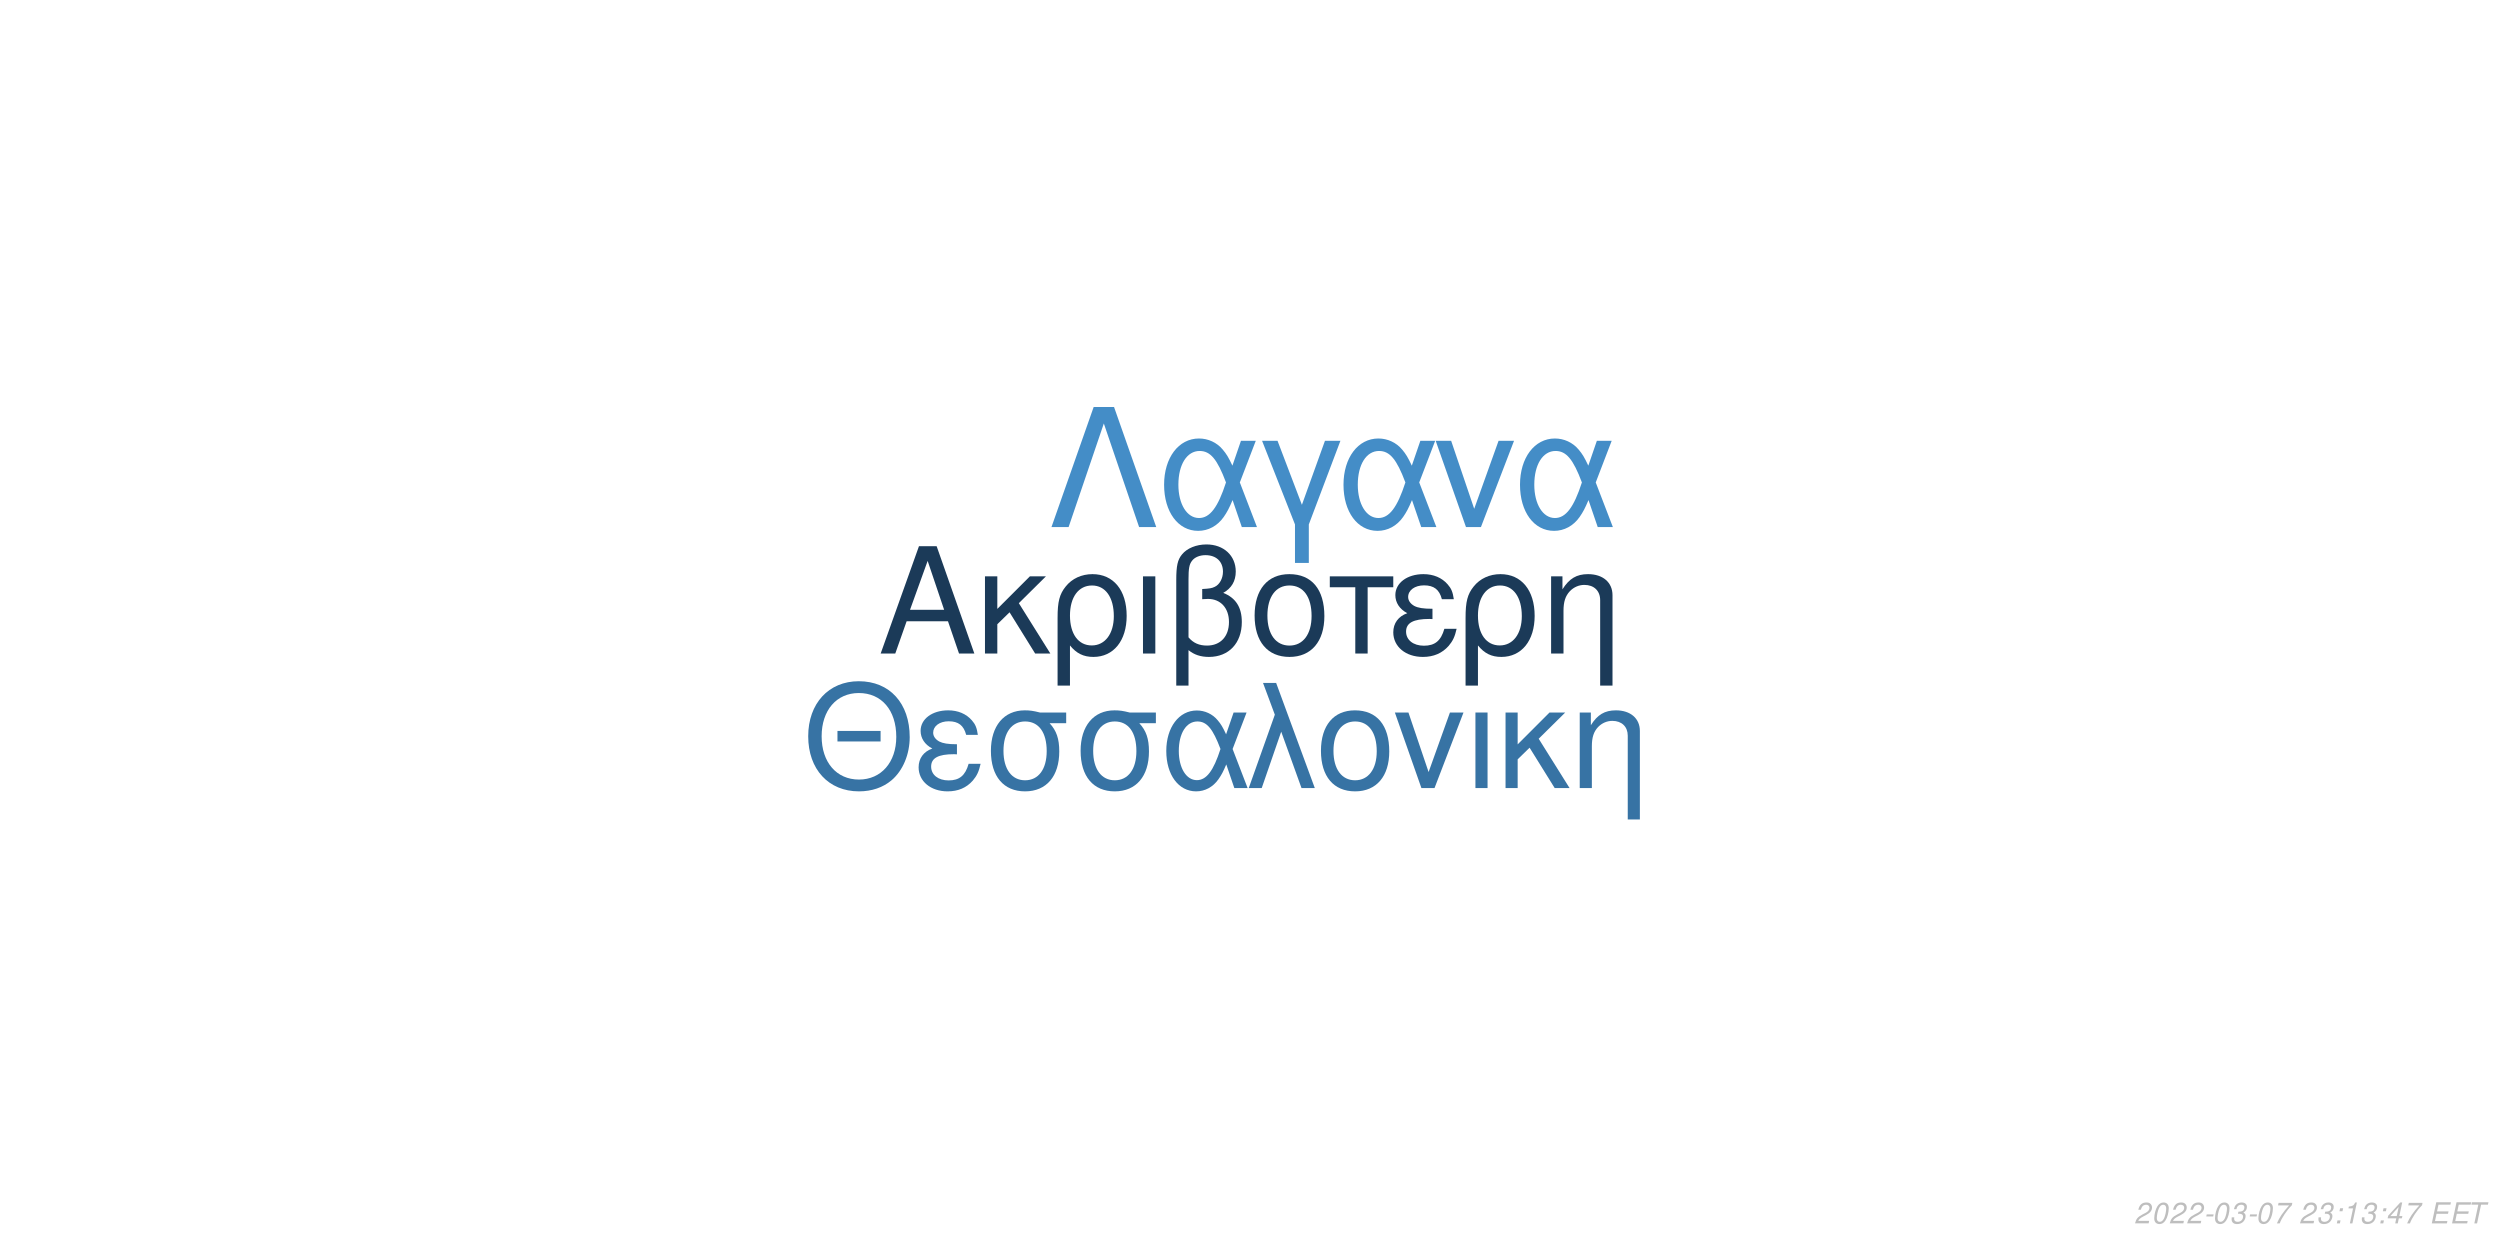
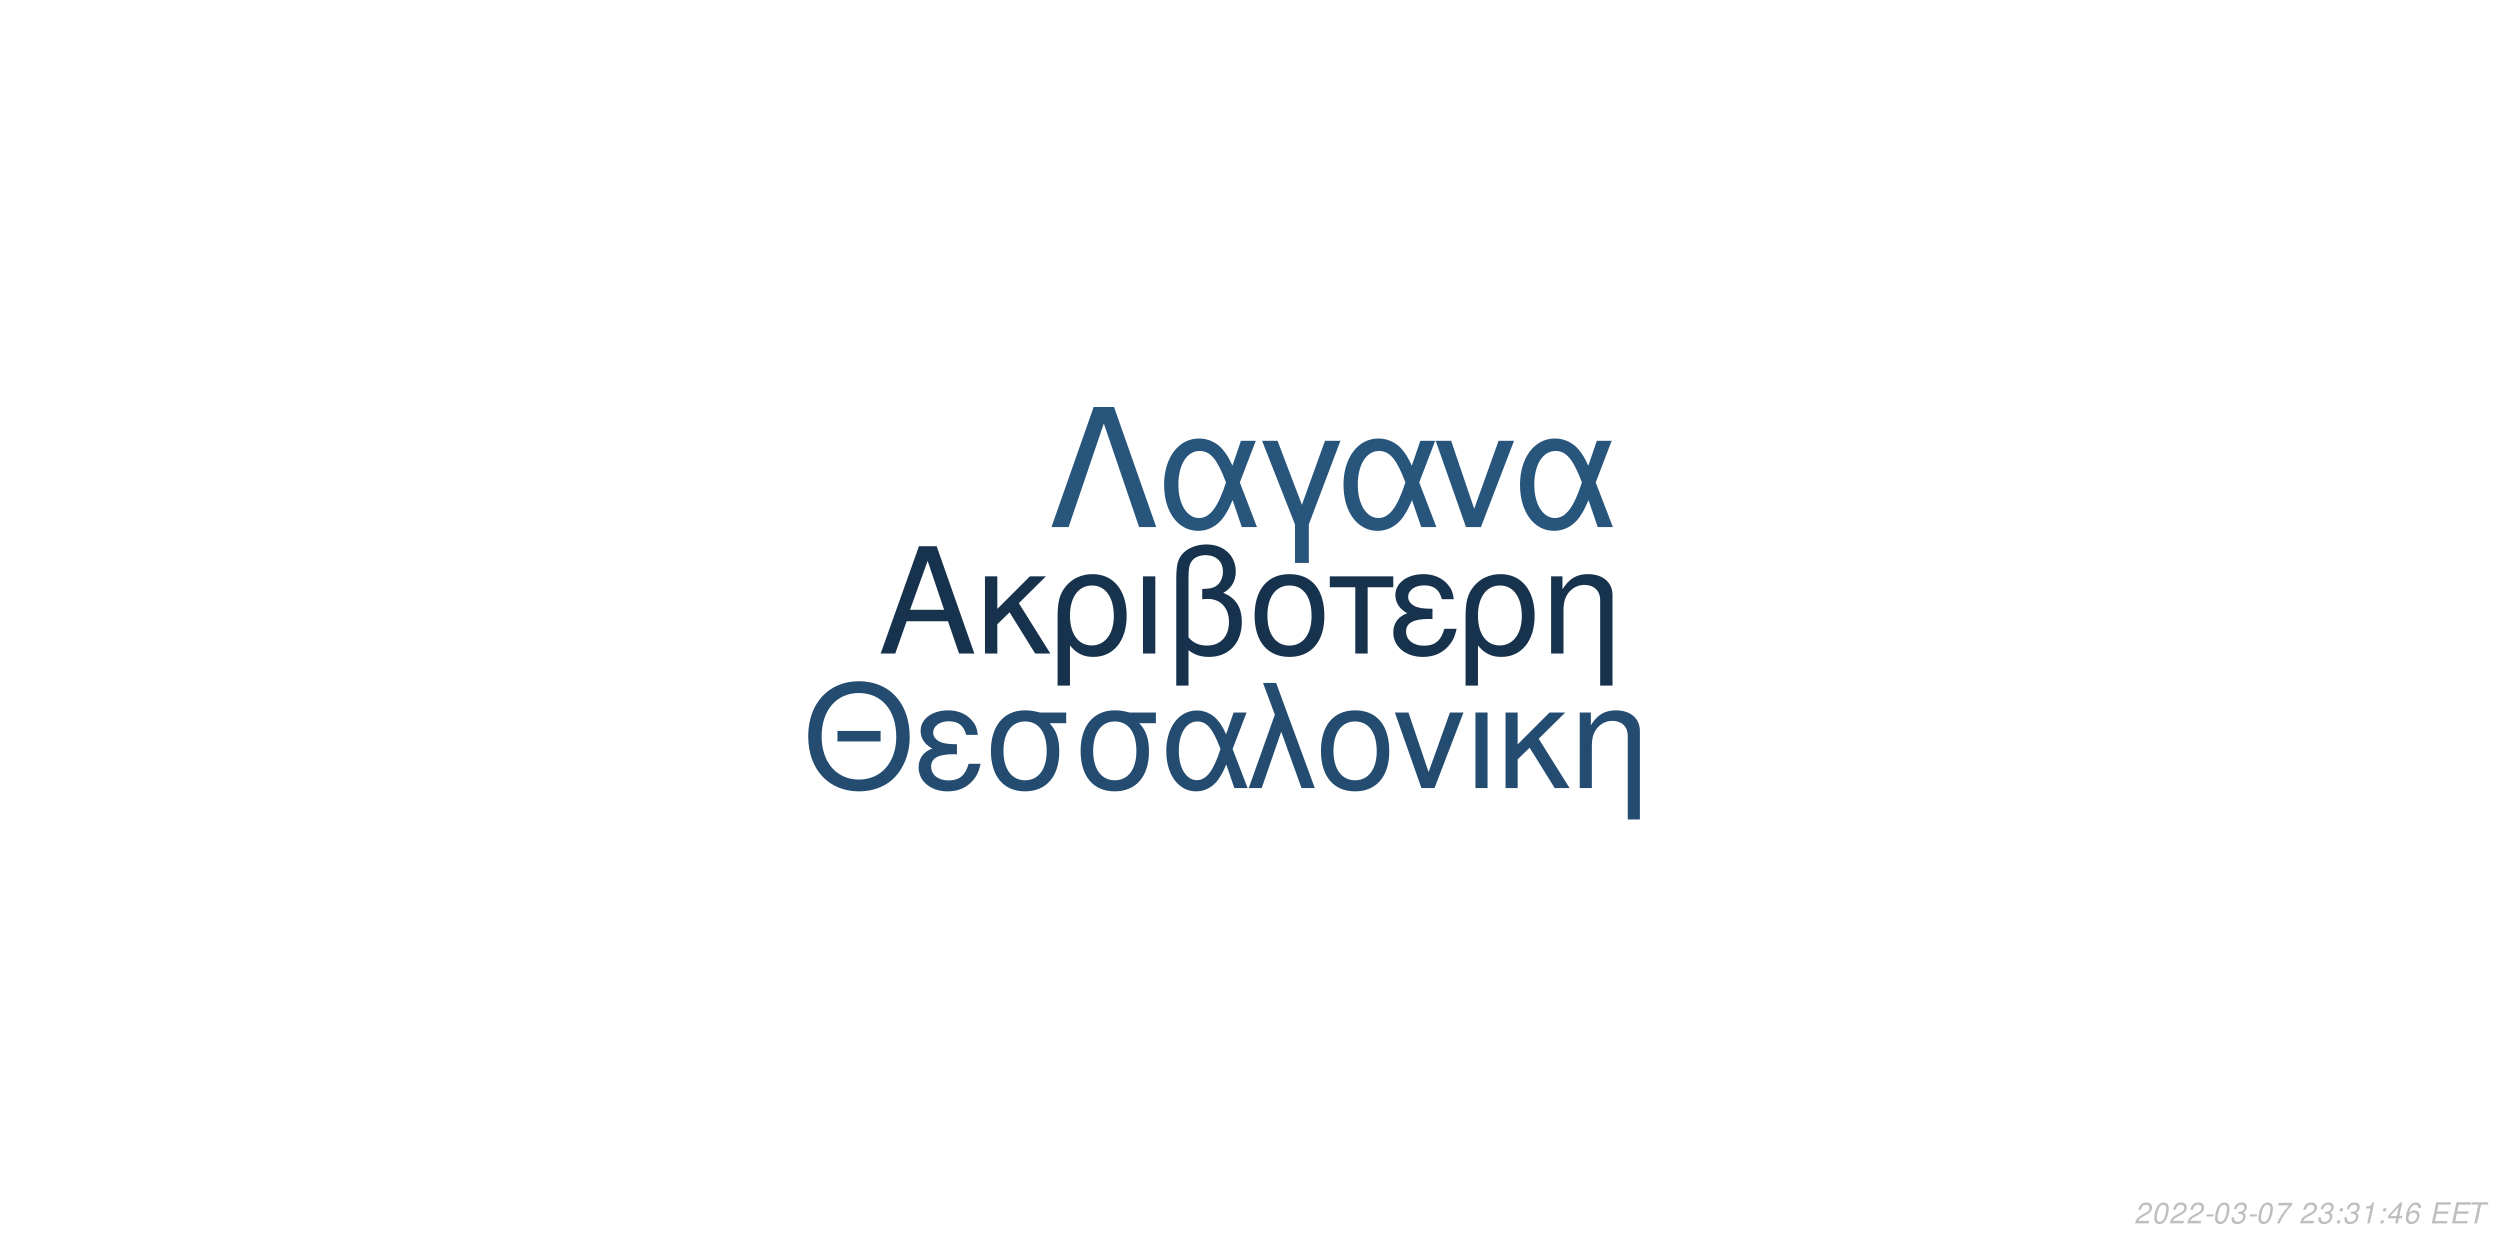
<svg xmlns="http://www.w3.org/2000/svg" xmlns:xlink="http://www.w3.org/1999/xlink" width="864pt" height="432pt" viewBox="0 0 864 432" version="1.1">
  <defs>
    <g>
      <symbol overflow="visible" id="glyph0-0">
        <path style="stroke:none;" d="" />
      </symbol>
      <symbol overflow="visible" id="glyph0-1">
        <path style="stroke:none;" d="M 24.125 -11.141 L 27.938 0 L 33.234 0 L 20.203 -37.094 L 14.094 -37.094 L 0.859 0 L 5.906 0 L 9.828 -11.141 Z M 22.797 -15.109 L 11 -15.109 L 17.094 -32.016 Z M 22.797 -15.109 " />
      </symbol>
      <symbol overflow="visible" id="glyph0-2">
        <path style="stroke:none;" d="M 7.172 -15.422 L 7.172 -26.672 L 2.906 -26.672 L 2.906 0 L 7.172 0 L 7.172 -10.125 L 11.406 -14.25 L 20.25 0 L 25.5 0 L 14.609 -17.406 L 23.969 -26.672 L 18.422 -26.672 Z M 7.172 -15.422 " />
      </symbol>
      <symbol overflow="visible" id="glyph0-3">
        <path style="stroke:none;" d="M 3 11.094 L 7.281 11.094 L 7.281 -2.797 C 9.516 -0.047 11.953 1.172 15.375 1.172 C 22.344 1.172 26.875 -4.422 26.875 -13.031 C 26.875 -21.891 22.297 -27.438 15.062 -27.438 C 11.297 -27.438 7.984 -25.906 5.797 -23.156 C 3.672 -20.516 3 -17.969 3 -12.359 Z M 14.906 -23.516 C 19.547 -23.516 22.438 -19.438 22.438 -12.922 C 22.438 -6.812 19.391 -2.797 14.812 -2.797 C 10.172 -2.797 7.281 -6.766 7.281 -13.125 C 7.281 -19.484 10.234 -23.516 14.906 -23.516 Z M 14.906 -23.516 " />
      </symbol>
      <symbol overflow="visible" id="glyph0-4">
        <path style="stroke:none;" d="M 3.516 0 L 7.781 0 L 7.781 -26.672 L 3.516 -26.672 Z M 3.516 0 " />
      </symbol>
      <symbol overflow="visible" id="glyph0-5">
        <path style="stroke:none;" d="M 4.016 11.094 L 8.25 11.094 L 8.25 -1.172 C 10.172 0.406 12.422 1.172 15.312 1.172 C 22.188 1.172 26.672 -3.609 26.672 -10.891 C 26.672 -15.984 24.578 -19.234 20.25 -20.969 C 23.109 -22.547 24.578 -25.031 24.578 -28.344 C 24.578 -33.844 20.406 -37.703 14.453 -37.703 C 10.938 -37.703 7.734 -36.391 6 -34.25 C 4.484 -32.422 4.016 -30.328 4.016 -25.391 Z M 8.25 -25.656 C 8.25 -29.359 8.5 -30.844 9.469 -32.062 C 10.375 -33.281 12.156 -34 14.094 -34 C 17.812 -34 20.156 -31.812 20.156 -28.297 C 20.156 -25.953 18.984 -23.812 17.297 -23.047 C 16.281 -22.547 15.469 -22.438 12.984 -22.297 L 12.984 -18.781 C 13.734 -18.828 14.344 -18.875 14.969 -18.875 C 19.344 -18.875 22.234 -15.719 22.234 -10.891 C 22.234 -5.906 19.281 -2.75 14.656 -2.75 C 11.953 -2.75 9.922 -3.609 8.25 -5.594 Z M 8.25 -25.656 " />
      </symbol>
      <symbol overflow="visible" id="glyph0-6">
        <path style="stroke:none;" d="M 14.094 -27.438 C 6.562 -27.438 2.094 -22.094 2.094 -13.125 C 2.094 -4.125 6.562 1.172 14.141 1.172 C 21.672 1.172 26.203 -4.172 26.203 -12.922 C 26.203 -22.188 21.828 -27.438 14.094 -27.438 Z M 14.141 -23.516 C 18.938 -23.516 21.781 -19.594 21.781 -12.984 C 21.781 -6.672 18.828 -2.75 14.141 -2.75 C 9.422 -2.75 6.516 -6.672 6.516 -13.125 C 6.516 -19.594 9.422 -23.516 14.141 -23.516 Z M 14.141 -23.516 " />
      </symbol>
      <symbol overflow="visible" id="glyph0-7">
        <path style="stroke:none;" d="M 7.891 0 L 12.156 0 L 12.156 -22.906 L 21.016 -22.906 L 21.016 -26.672 L -0.922 -26.672 L -0.922 -22.906 L 7.891 -22.906 Z M 7.891 0 " />
      </symbol>
      <symbol overflow="visible" id="glyph0-8">
        <path style="stroke:none;" d="M 14.562 -15.469 C 11.344 -15.469 9.562 -15.781 8.297 -16.438 C 6.922 -17.203 6.156 -18.328 6.156 -19.547 C 6.156 -21.891 8.453 -23.562 11.656 -23.562 C 15.062 -23.562 16.953 -22.094 17.812 -18.781 L 21.938 -18.781 C 21.578 -21.266 21.062 -22.5 19.797 -23.922 C 17.812 -26.203 14.906 -27.438 11.453 -27.438 C 5.797 -27.438 1.734 -24.375 1.734 -20.203 C 1.734 -17.609 3.156 -15.375 5.859 -13.938 C 2.797 -12.875 1.016 -10.484 1.016 -7.328 C 1.016 -2.391 5.297 1.172 11.25 1.172 C 14.969 1.172 17.906 -0.109 20.156 -2.641 C 21.578 -4.328 22.297 -5.797 22.906 -8.547 L 18.672 -8.547 C 17.5 -4.422 15.422 -2.703 11.609 -2.703 C 7.938 -2.703 5.438 -4.688 5.438 -7.578 C 5.438 -10.578 7.938 -11.953 13.484 -11.953 C 13.641 -11.953 14.094 -11.953 14.562 -11.906 Z M 14.562 -15.469 " />
      </symbol>
      <symbol overflow="visible" id="glyph0-9">
        <path style="stroke:none;" d="M 3.562 -26.672 L 3.562 0 L 7.844 0 L 7.844 -14.703 C 7.844 -17.906 8.5 -19.891 10.031 -21.531 C 11.406 -22.953 13.188 -23.719 15.062 -23.719 C 18.375 -23.719 20.516 -21.672 20.516 -18.469 L 20.516 11.094 L 24.781 11.094 L 24.781 -20.156 C 24.781 -24.578 21.469 -27.438 16.328 -27.438 C 12.359 -27.438 9.828 -25.906 7.484 -22.188 L 7.484 -26.672 Z M 3.562 -26.672 " />
      </symbol>
      <symbol overflow="visible" id="glyph1-0">
        <path style="stroke:none;" d="" />
      </symbol>
      <symbol overflow="visible" id="glyph1-1">
        <path style="stroke:none;" d="M 26.859 -19.734 L 11.953 -19.734 L 11.953 -16.094 L 26.859 -16.094 Z M 19.328 -36.922 C 8.922 -36.922 1.844 -29.25 1.844 -17.891 C 1.844 -6.484 8.875 1.141 19.391 1.141 C 23.812 1.141 27.703 -0.203 30.641 -2.688 C 34.578 -6.031 36.922 -11.656 36.922 -17.594 C 36.922 -29.297 30 -36.922 19.328 -36.922 Z M 19.328 -32.844 C 27.203 -32.844 32.281 -26.906 32.281 -17.688 C 32.281 -8.922 27.062 -2.938 19.391 -2.938 C 11.609 -2.938 6.484 -8.922 6.484 -17.891 C 6.484 -26.859 11.609 -32.844 19.328 -32.844 Z M 19.328 -32.844 " />
      </symbol>
      <symbol overflow="visible" id="glyph1-2">
        <path style="stroke:none;" d="M 14.25 -15.141 C 11.109 -15.141 9.375 -15.453 8.125 -16.094 C 6.781 -16.844 6.031 -17.938 6.031 -19.141 C 6.031 -21.422 8.266 -23.078 11.406 -23.078 C 14.75 -23.078 16.594 -21.625 17.438 -18.391 L 21.469 -18.391 C 21.125 -20.828 20.625 -22.031 19.391 -23.422 C 17.438 -25.656 14.594 -26.859 11.219 -26.859 C 5.688 -26.859 1.688 -23.875 1.688 -19.781 C 1.688 -17.234 3.094 -15.047 5.734 -13.656 C 2.734 -12.609 1 -10.266 1 -7.172 C 1 -2.344 5.188 1.141 11.016 1.141 C 14.656 1.141 17.547 -0.094 19.734 -2.594 C 21.125 -4.234 21.828 -5.688 22.422 -8.375 L 18.281 -8.375 C 17.141 -4.328 15.094 -2.641 11.359 -2.641 C 7.766 -2.641 5.328 -4.578 5.328 -7.422 C 5.328 -10.359 7.766 -11.703 13.203 -11.703 C 13.359 -11.703 13.797 -11.703 14.25 -11.656 Z M 14.25 -15.141 " />
      </symbol>
      <symbol overflow="visible" id="glyph1-3">
        <path style="stroke:none;" d="M 29 -26.109 L 19.938 -26.109 C 17.594 -26.703 16.438 -26.859 14.703 -26.859 C 7.469 -26.859 2.984 -21.469 2.984 -12.859 C 2.984 -4.031 7.375 1.141 14.797 1.141 C 22.172 1.141 26.609 -4.078 26.609 -12.656 C 26.609 -17.047 25.656 -19.828 23.266 -22.422 L 29 -22.422 Z M 14.797 -23.016 C 19.531 -23.016 22.266 -19.234 22.266 -12.75 C 22.266 -6.531 19.438 -2.688 14.797 -2.688 C 10.172 -2.688 7.328 -6.531 7.328 -12.859 C 7.328 -19.188 10.172 -23.016 14.797 -23.016 Z M 14.797 -23.016 " />
      </symbol>
      <symbol overflow="visible" id="glyph1-4">
        <path style="stroke:none;" d="M 29.344 -26.109 L 24.859 -26.109 L 22.266 -18.578 C 21.125 -21.031 20.484 -22.125 19.328 -23.469 C 17.547 -25.609 14.906 -26.812 12.156 -26.812 C 5.984 -26.812 1.594 -20.984 1.594 -12.812 C 1.594 -4.578 5.828 1.141 11.906 1.141 C 14.953 1.141 17.734 -0.344 19.625 -3.047 C 20.672 -4.531 21.281 -5.688 22.328 -8.172 L 25.109 0 L 29.703 0 L 24.516 -13.5 Z M 20.328 -13.5 C 17.891 -5.922 15.453 -2.734 12.156 -2.734 C 8.516 -2.734 5.922 -6.922 5.922 -12.812 C 5.922 -18.938 8.516 -23.016 12.359 -23.016 C 15.594 -23.016 17.688 -20.531 20.328 -13.5 Z M 20.328 -13.5 " />
      </symbol>
      <symbol overflow="visible" id="glyph1-5">
        <path style="stroke:none;" d="M 1.094 0 L 5.578 0 L 12.312 -19.484 L 19.328 0 L 23.922 0 L 10.562 -36.328 L 6.031 -36.328 L 10.109 -25.359 Z M 1.094 0 " />
      </symbol>
      <symbol overflow="visible" id="glyph1-6">
        <path style="stroke:none;" d="M 13.797 -26.859 C 6.422 -26.859 2.047 -21.625 2.047 -12.859 C 2.047 -4.031 6.422 1.141 13.859 1.141 C 21.234 1.141 25.656 -4.078 25.656 -12.656 C 25.656 -21.719 21.375 -26.859 13.797 -26.859 Z M 13.859 -23.016 C 18.531 -23.016 21.328 -19.188 21.328 -12.703 C 21.328 -6.531 18.438 -2.688 13.859 -2.688 C 9.219 -2.688 6.375 -6.531 6.375 -12.859 C 6.375 -19.188 9.219 -23.016 13.859 -23.016 Z M 13.859 -23.016 " />
      </symbol>
      <symbol overflow="visible" id="glyph1-7">
        <path style="stroke:none;" d="M 14.297 0 L 24.312 -26.109 L 19.625 -26.109 L 12.25 -5.531 L 5.281 -26.109 L 0.594 -26.109 L 9.766 0 Z M 14.297 0 " />
      </symbol>
      <symbol overflow="visible" id="glyph1-8">
        <path style="stroke:none;" d="M 3.438 0 L 7.625 0 L 7.625 -26.109 L 3.438 -26.109 Z M 3.438 0 " />
      </symbol>
      <symbol overflow="visible" id="glyph1-9">
        <path style="stroke:none;" d="M 7.031 -15.094 L 7.031 -26.109 L 2.844 -26.109 L 2.844 0 L 7.031 0 L 7.031 -9.922 L 11.156 -13.953 L 19.828 0 L 24.969 0 L 14.297 -17.047 L 23.469 -26.109 L 18.031 -26.109 Z M 7.031 -15.094 " />
      </symbol>
      <symbol overflow="visible" id="glyph1-10">
        <path style="stroke:none;" d="M 3.484 -26.109 L 3.484 0 L 7.672 0 L 7.672 -14.406 C 7.672 -17.547 8.328 -19.484 9.812 -21.078 C 11.156 -22.469 12.906 -23.219 14.75 -23.219 C 17.984 -23.219 20.078 -21.234 20.078 -18.094 L 20.078 10.859 L 24.266 10.859 L 24.266 -19.734 C 24.266 -24.062 21.031 -26.859 16 -26.859 C 12.109 -26.859 9.609 -25.359 7.328 -21.719 L 7.328 -26.109 Z M 3.484 -26.109 " />
      </symbol>
      <symbol overflow="visible" id="glyph2-0">
        <path style="stroke:none;" d="" />
      </symbol>
      <symbol overflow="visible" id="glyph2-1">
        <path style="stroke:none;" d="M 22.531 -41.484 L 15.484 -41.484 L 0.906 0 L 6.828 0 L 19 -35.797 L 31.188 0 L 37.109 0 Z M 22.531 -41.484 " />
      </symbol>
      <symbol overflow="visible" id="glyph2-2">
        <path style="stroke:none;" d="M 33.516 -29.812 L 28.391 -29.812 L 25.438 -21.219 C 24.125 -24.016 23.391 -25.266 22.078 -26.797 C 20.031 -29.25 17.016 -30.609 13.891 -30.609 C 6.828 -30.609 1.828 -23.953 1.828 -14.625 C 1.828 -5.234 6.656 1.312 13.594 1.312 C 17.078 1.312 20.266 -0.391 22.422 -3.469 C 23.609 -5.172 24.297 -6.484 25.5 -9.328 L 28.688 0 L 33.922 0 L 28 -15.422 Z M 23.219 -15.422 C 20.422 -6.766 17.641 -3.125 13.891 -3.125 C 9.734 -3.125 6.766 -7.906 6.766 -14.625 C 6.766 -21.625 9.734 -26.297 14.109 -26.297 C 17.812 -26.297 20.203 -23.453 23.219 -15.422 Z M 23.219 -15.422 " />
      </symbol>
      <symbol overflow="visible" id="glyph2-3">
        <path style="stroke:none;" d="M 12.062 12.406 L 16.844 12.406 L 16.844 -0.906 L 27.766 -29.812 L 22.422 -29.812 L 14.453 -7.688 L 6.031 -29.812 L 0.688 -29.812 L 12.062 -0.906 Z M 12.062 12.406 " />
      </symbol>
      <symbol overflow="visible" id="glyph2-4">
        <path style="stroke:none;" d="M 16.328 0 L 27.766 -29.812 L 22.422 -29.812 L 14 -6.312 L 6.031 -29.812 L 0.688 -29.812 L 11.156 0 Z M 16.328 0 " />
      </symbol>
      <symbol overflow="visible" id="glyph3-0">
        <path style="stroke:none;" d="" />
      </symbol>
      <symbol overflow="visible" id="glyph3-1">
        <path style="stroke:none;" d="M 5.234 -0.875 L 1.469 -0.875 C 1.641 -1.375 2.203 -1.891 3.109 -2.344 L 4.234 -2.938 C 5.562 -3.625 6.219 -4.469 6.219 -5.484 C 6.219 -5.938 6.062 -6.359 5.797 -6.656 C 5.469 -7.047 4.984 -7.234 4.312 -7.234 C 2.766 -7.234 1.891 -6.453 1.484 -4.734 L 2.375 -4.734 C 2.484 -5.188 2.609 -5.484 2.797 -5.75 C 3.094 -6.203 3.609 -6.453 4.188 -6.453 C 4.891 -6.453 5.344 -6.031 5.344 -5.375 C 5.344 -4.703 4.859 -4.094 4.016 -3.656 L 2.984 -3.125 C 1.234 -2.188 0.797 -1.656 0.344 -0.016 L 5.047 -0.016 Z M 5.234 -0.875 " />
      </symbol>
      <symbol overflow="visible" id="glyph3-2">
        <path style="stroke:none;" d="M 4.203 -7.234 C 3.375 -7.234 2.688 -6.812 2.125 -5.984 C 1.484 -5.047 0.984 -3.188 0.984 -1.734 C 0.984 -1.109 1.172 -0.562 1.484 -0.266 C 1.797 0.047 2.281 0.234 2.766 0.234 C 3.625 0.234 4.281 -0.156 4.859 -1.016 C 5.516 -1.953 6 -3.797 6 -5.266 C 6 -6.5 5.328 -7.234 4.203 -7.234 Z M 4.094 -6.453 C 4.734 -6.453 5.125 -5.984 5.125 -5.156 C 5.125 -4.203 4.781 -2.625 4.406 -1.812 C 3.984 -0.938 3.516 -0.547 2.875 -0.547 C 2.25 -0.547 1.875 -1.031 1.875 -1.828 C 1.875 -2.797 2.203 -4.344 2.594 -5.203 C 2.984 -6.047 3.453 -6.453 4.094 -6.453 Z M 4.094 -6.453 " />
      </symbol>
      <symbol overflow="visible" id="glyph3-3">
        <path style="stroke:none;" d="M 3.516 -3.125 L 1.125 -3.125 L 0.969 -2.406 L 3.359 -2.406 Z M 3.516 -3.125 " />
      </symbol>
      <symbol overflow="visible" id="glyph3-4">
        <path style="stroke:none;" d="M 2.922 -3.312 C 3.125 -3.344 3.234 -3.344 3.375 -3.344 C 4.203 -3.344 4.688 -3 4.688 -2.406 C 4.688 -1.312 3.906 -0.547 2.781 -0.547 C 2.047 -0.547 1.594 -0.938 1.594 -1.562 C 1.594 -1.719 1.609 -1.844 1.656 -2.094 L 0.766 -2.094 C 0.734 -1.797 0.719 -1.641 0.719 -1.469 C 0.719 -0.375 1.406 0.234 2.641 0.234 C 3.547 0.234 4.297 -0.078 4.812 -0.656 C 5.266 -1.156 5.562 -1.875 5.562 -2.547 C 5.562 -3.125 5.344 -3.453 4.797 -3.734 C 5.641 -4.234 6.016 -4.844 6.016 -5.734 C 6.016 -6.656 5.312 -7.234 4.203 -7.234 C 3.375 -7.234 2.672 -6.938 2.188 -6.375 C 1.891 -6.031 1.703 -5.641 1.516 -4.906 L 2.391 -4.906 C 2.5 -5.359 2.594 -5.594 2.734 -5.812 C 3.047 -6.234 3.516 -6.453 4.078 -6.453 C 4.734 -6.453 5.141 -6.125 5.141 -5.578 C 5.141 -5.188 5.016 -4.797 4.797 -4.547 C 4.516 -4.234 4 -4.062 3.266 -4.062 L 3.078 -4.062 Z M 2.922 -3.312 " />
      </symbol>
      <symbol overflow="visible" id="glyph3-5">
        <path style="stroke:none;" d="M 6.703 -7.094 L 1.953 -7.094 L 1.766 -6.219 L 5.594 -6.219 C 3.344 -3.688 2.266 -2.109 1.375 0 L 2.344 0 C 3.031 -1.906 4.828 -4.594 6.547 -6.281 Z M 6.703 -7.094 " />
      </symbol>
      <symbol overflow="visible" id="glyph3-6">
        <path style="stroke:none;" d="" />
      </symbol>
      <symbol overflow="visible" id="glyph3-7">
        <path style="stroke:none;" d="M 2.359 -1.031 L 1.312 -1.031 L 1.094 0 L 2.141 0 Z M 3.266 -5.234 L 2.219 -5.234 L 2 -4.203 L 3.047 -4.203 Z M 3.266 -5.234 " />
      </symbol>
      <symbol overflow="visible" id="glyph3-8">
        <path style="stroke:none;" d="M 3.703 -5.188 L 2.594 0 L 3.469 0 L 5.016 -7.234 L 4.438 -7.234 C 3.906 -6.156 3.688 -6.016 2.234 -5.812 L 2.109 -5.188 Z M 3.703 -5.188 " />
      </symbol>
      <symbol overflow="visible" id="glyph3-9">
        <path style="stroke:none;" d="M 3.625 -1.75 L 3.266 0 L 4.141 0 L 4.516 -1.75 L 5.562 -1.75 L 5.734 -2.531 L 4.688 -2.531 L 5.688 -7.234 L 5.016 -7.234 L 0.844 -2.672 L 0.641 -1.75 Z M 3.797 -2.531 L 1.594 -2.531 L 4.469 -5.703 Z M 3.797 -2.531 " />
      </symbol>
      <symbol overflow="visible" id="glyph3-10">
+         <path style="stroke:none;" d="M 6.125 -5.344 L 6.141 -5.625 C 6.141 -6.609 5.453 -7.234 4.391 -7.234 C 3.438 -7.234 2.641 -6.719 2.016 -5.703 C 1.422 -4.781 0.938 -2.953 0.938 -1.688 C 0.938 -0.516 1.688 0.234 2.859 0.234 C 3.703 0.234 4.438 -0.156 5 -0.875 C 5.406 -1.422 5.672 -2.156 5.672 -2.766 C 5.672 -3.812 4.969 -4.5 3.906 -4.5 C 3.234 -4.5 2.672 -4.234 2.094 -3.625 C 2.406 -5.375 3.234 -6.453 4.25 -6.453 C 4.703 -6.453 5.062 -6.234 5.172 -5.844 C 5.203 -5.719 5.234 -5.578 5.25 -5.344 Z M 3.656 -3.734 C 4.344 -3.734 4.797 -3.281 4.797 -2.625 C 4.797 -1.469 3.984 -0.547 2.984 -0.547 C 2.297 -0.547 1.812 -1.047 1.812 -1.766 C 1.812 -2.859 2.625 -3.734 3.656 -3.734 Z M 3.656 -3.734 " />
+       </symbol>
+       <symbol overflow="visible" id="glyph3-11">
        <path style="stroke:none;" d="M 2.547 -3.312 L 6.5 -3.312 L 6.688 -4.141 L 2.719 -4.141 L 3.219 -6.469 L 7.344 -6.469 L 7.516 -7.297 L 2.453 -7.297 L 0.906 0 L 6.125 0 L 6.297 -0.812 L 2.016 -0.812 Z M 2.547 -3.312 " />
      </symbol>
-       <symbol overflow="visible" id="glyph3-11">
+       <symbol overflow="visible" id="glyph3-12">
        <path style="stroke:none;" d="M 4.938 -6.469 L 7.312 -6.469 L 7.484 -7.297 L 1.75 -7.297 L 1.578 -6.469 L 3.984 -6.469 L 2.609 0 L 3.547 0 Z M 4.938 -6.469 " />
      </symbol>
    </g>
  </defs>
  <g id="surface1">
    <rect x="0" y="0" width="864" height="432" style="fill:rgb(100%,100%,100%);fill-opacity:1;stroke:none;" />
-     <g style="fill:rgb(10.588%,22.745%,34.51%);fill-opacity:1;">
+     <g style="fill:rgb(9.02%,19.608%,30.196%);fill-opacity:1;">
      <use xlink:href="#glyph0-1" x="303.5" y="225.861" />
      <use xlink:href="#glyph0-2" x="337.5" y="225.861" />
      <use xlink:href="#glyph0-3" x="362.5" y="225.861" />
      <use xlink:href="#glyph0-4" x="391.5" y="225.861" />
      <use xlink:href="#glyph0-5" x="402.5" y="225.861" />
      <use xlink:href="#glyph0-6" x="431.5" y="225.861" />
      <use xlink:href="#glyph0-7" x="460.5" y="225.861" />
      <use xlink:href="#glyph0-8" x="480.5" y="225.861" />
      <use xlink:href="#glyph0-3" x="503.5" y="225.861" />
      <use xlink:href="#glyph0-9" x="532.5" y="225.861" />
    </g>
-     <g style="fill:rgb(21.569%,45.098%,64.314%);fill-opacity:1;">
+     <g style="fill:rgb(14.118%,29.804%,43.922%);fill-opacity:1;">
      <use xlink:href="#glyph1-1" x="277.473" y="272.354" />
      <use xlink:href="#glyph1-2" x="316.473" y="272.354" />
      <use xlink:href="#glyph1-3" x="339.473" y="272.354" />
      <use xlink:href="#glyph1-3" x="370.473" y="272.354" />
      <use xlink:href="#glyph1-4" x="401.473" y="272.354" />
      <use xlink:href="#glyph1-5" x="430.473" y="272.354" />
      <use xlink:href="#glyph1-6" x="454.473" y="272.354" />
      <use xlink:href="#glyph1-7" x="481.473" y="272.354" />
      <use xlink:href="#glyph1-8" x="506.473" y="272.354" />
      <use xlink:href="#glyph1-9" x="517.473" y="272.354" />
      <use xlink:href="#glyph1-10" x="542.473" y="272.354" />
    </g>
-     <g style="fill:rgb(26.667%,55.294%,78.039%);fill-opacity:1;">
+     <g style="fill:rgb(15.686%,33.333%,48.627%);fill-opacity:1;">
      <use xlink:href="#glyph2-1" x="362.484" y="182.152" />
      <use xlink:href="#glyph2-2" x="400.484" y="182.152" />
      <use xlink:href="#glyph2-3" x="435.484" y="182.152" />
      <use xlink:href="#glyph2-2" x="462.484" y="182.152" />
      <use xlink:href="#glyph2-4" x="495.484" y="182.152" />
      <use xlink:href="#glyph2-2" x="523.484" y="182.152" />
    </g>
    <g style="fill:rgb(74.51%,74.51%,74.51%);fill-opacity:1;">
      <use xlink:href="#glyph3-1" x="737.52" y="422.81" />
      <use xlink:href="#glyph3-2" x="743.52" y="422.81" />
      <use xlink:href="#glyph3-1" x="749.52" y="422.81" />
      <use xlink:href="#glyph3-1" x="755.52" y="422.81" />
      <use xlink:href="#glyph3-3" x="761.52" y="422.81" />
      <use xlink:href="#glyph3-2" x="764.52" y="422.81" />
      <use xlink:href="#glyph3-4" x="770.52" y="422.81" />
      <use xlink:href="#glyph3-3" x="776.52" y="422.81" />
      <use xlink:href="#glyph3-2" x="779.52" y="422.81" />
      <use xlink:href="#glyph3-5" x="785.52" y="422.81" />
      <use xlink:href="#glyph3-6" x="791.52" y="422.81" />
      <use xlink:href="#glyph3-1" x="794.52" y="422.81" />
      <use xlink:href="#glyph3-4" x="800.52" y="422.81" />
      <use xlink:href="#glyph3-7" x="806.52" y="422.81" />
-       <use xlink:href="#glyph3-8" x="809.52" y="422.81" />
-       <use xlink:href="#glyph3-4" x="815.52" y="422.81" />
+       <use xlink:href="#glyph3-4" x="809.52" y="422.81" />
+       <use xlink:href="#glyph3-8" x="815.52" y="422.81" />
      <use xlink:href="#glyph3-7" x="821.52" y="422.81" />
      <use xlink:href="#glyph3-9" x="824.52" y="422.81" />
-       <use xlink:href="#glyph3-5" x="830.52" y="422.81" />
+       <use xlink:href="#glyph3-10" x="830.52" y="422.81" />
      <use xlink:href="#glyph3-6" x="836.52" y="422.81" />
-       <use xlink:href="#glyph3-10" x="839.52" y="422.81" />
-       <use xlink:href="#glyph3-10" x="846.52" y="422.81" />
-       <use xlink:href="#glyph3-11" x="852.52" y="422.81" />
+       <use xlink:href="#glyph3-11" x="839.52" y="422.81" />
+       <use xlink:href="#glyph3-11" x="846.52" y="422.81" />
+       <use xlink:href="#glyph3-12" x="852.52" y="422.81" />
    </g>
  </g>
</svg>
